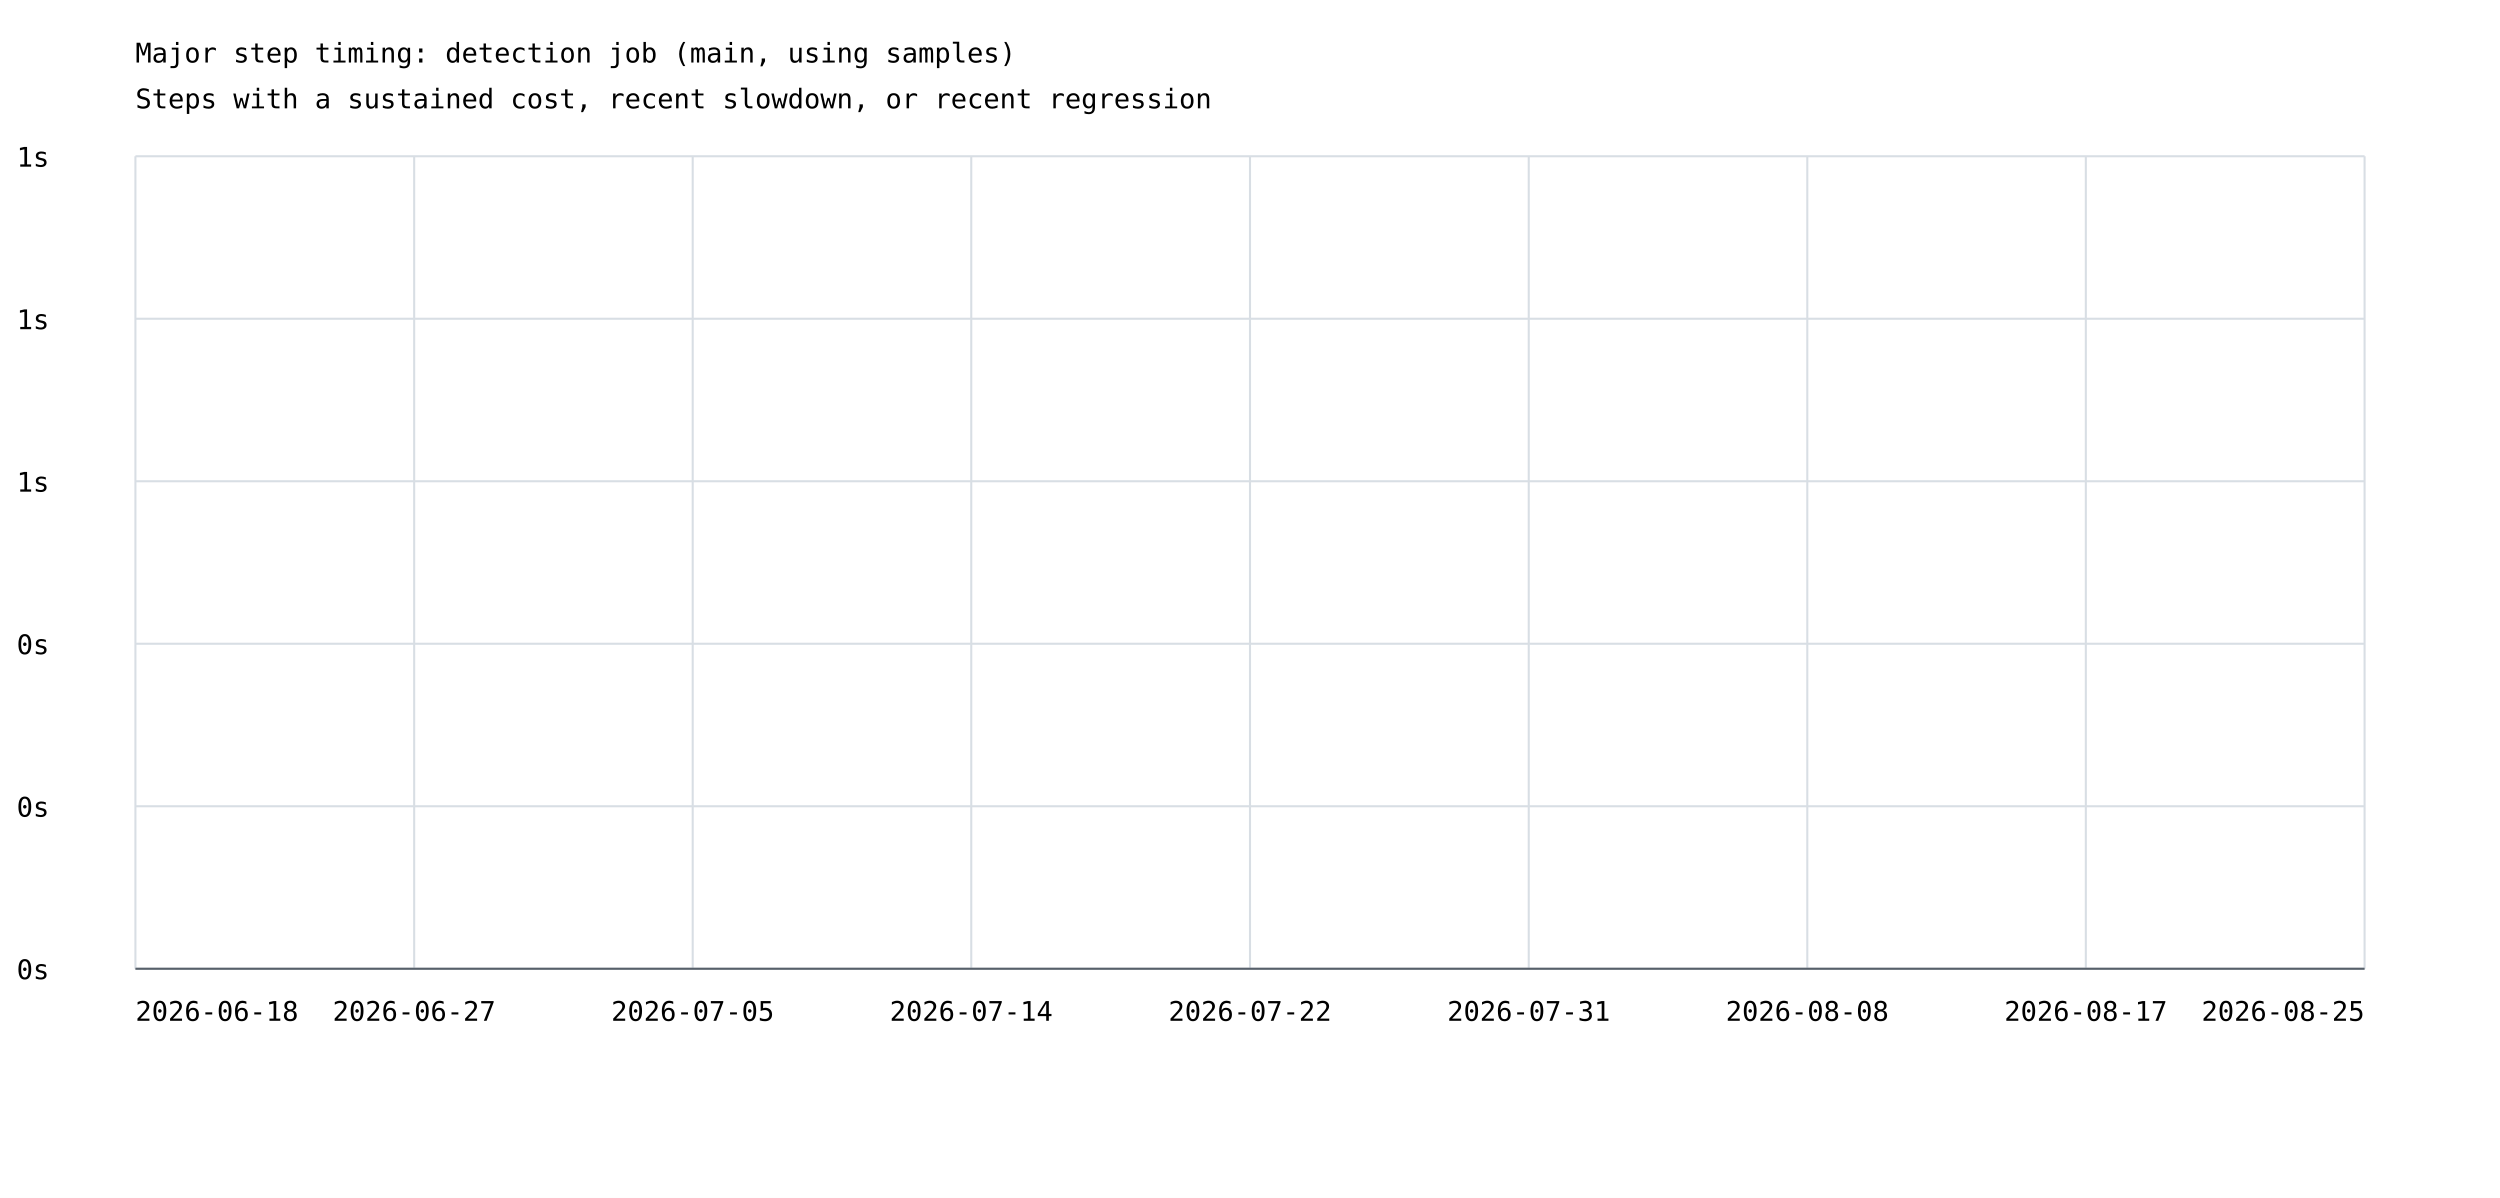
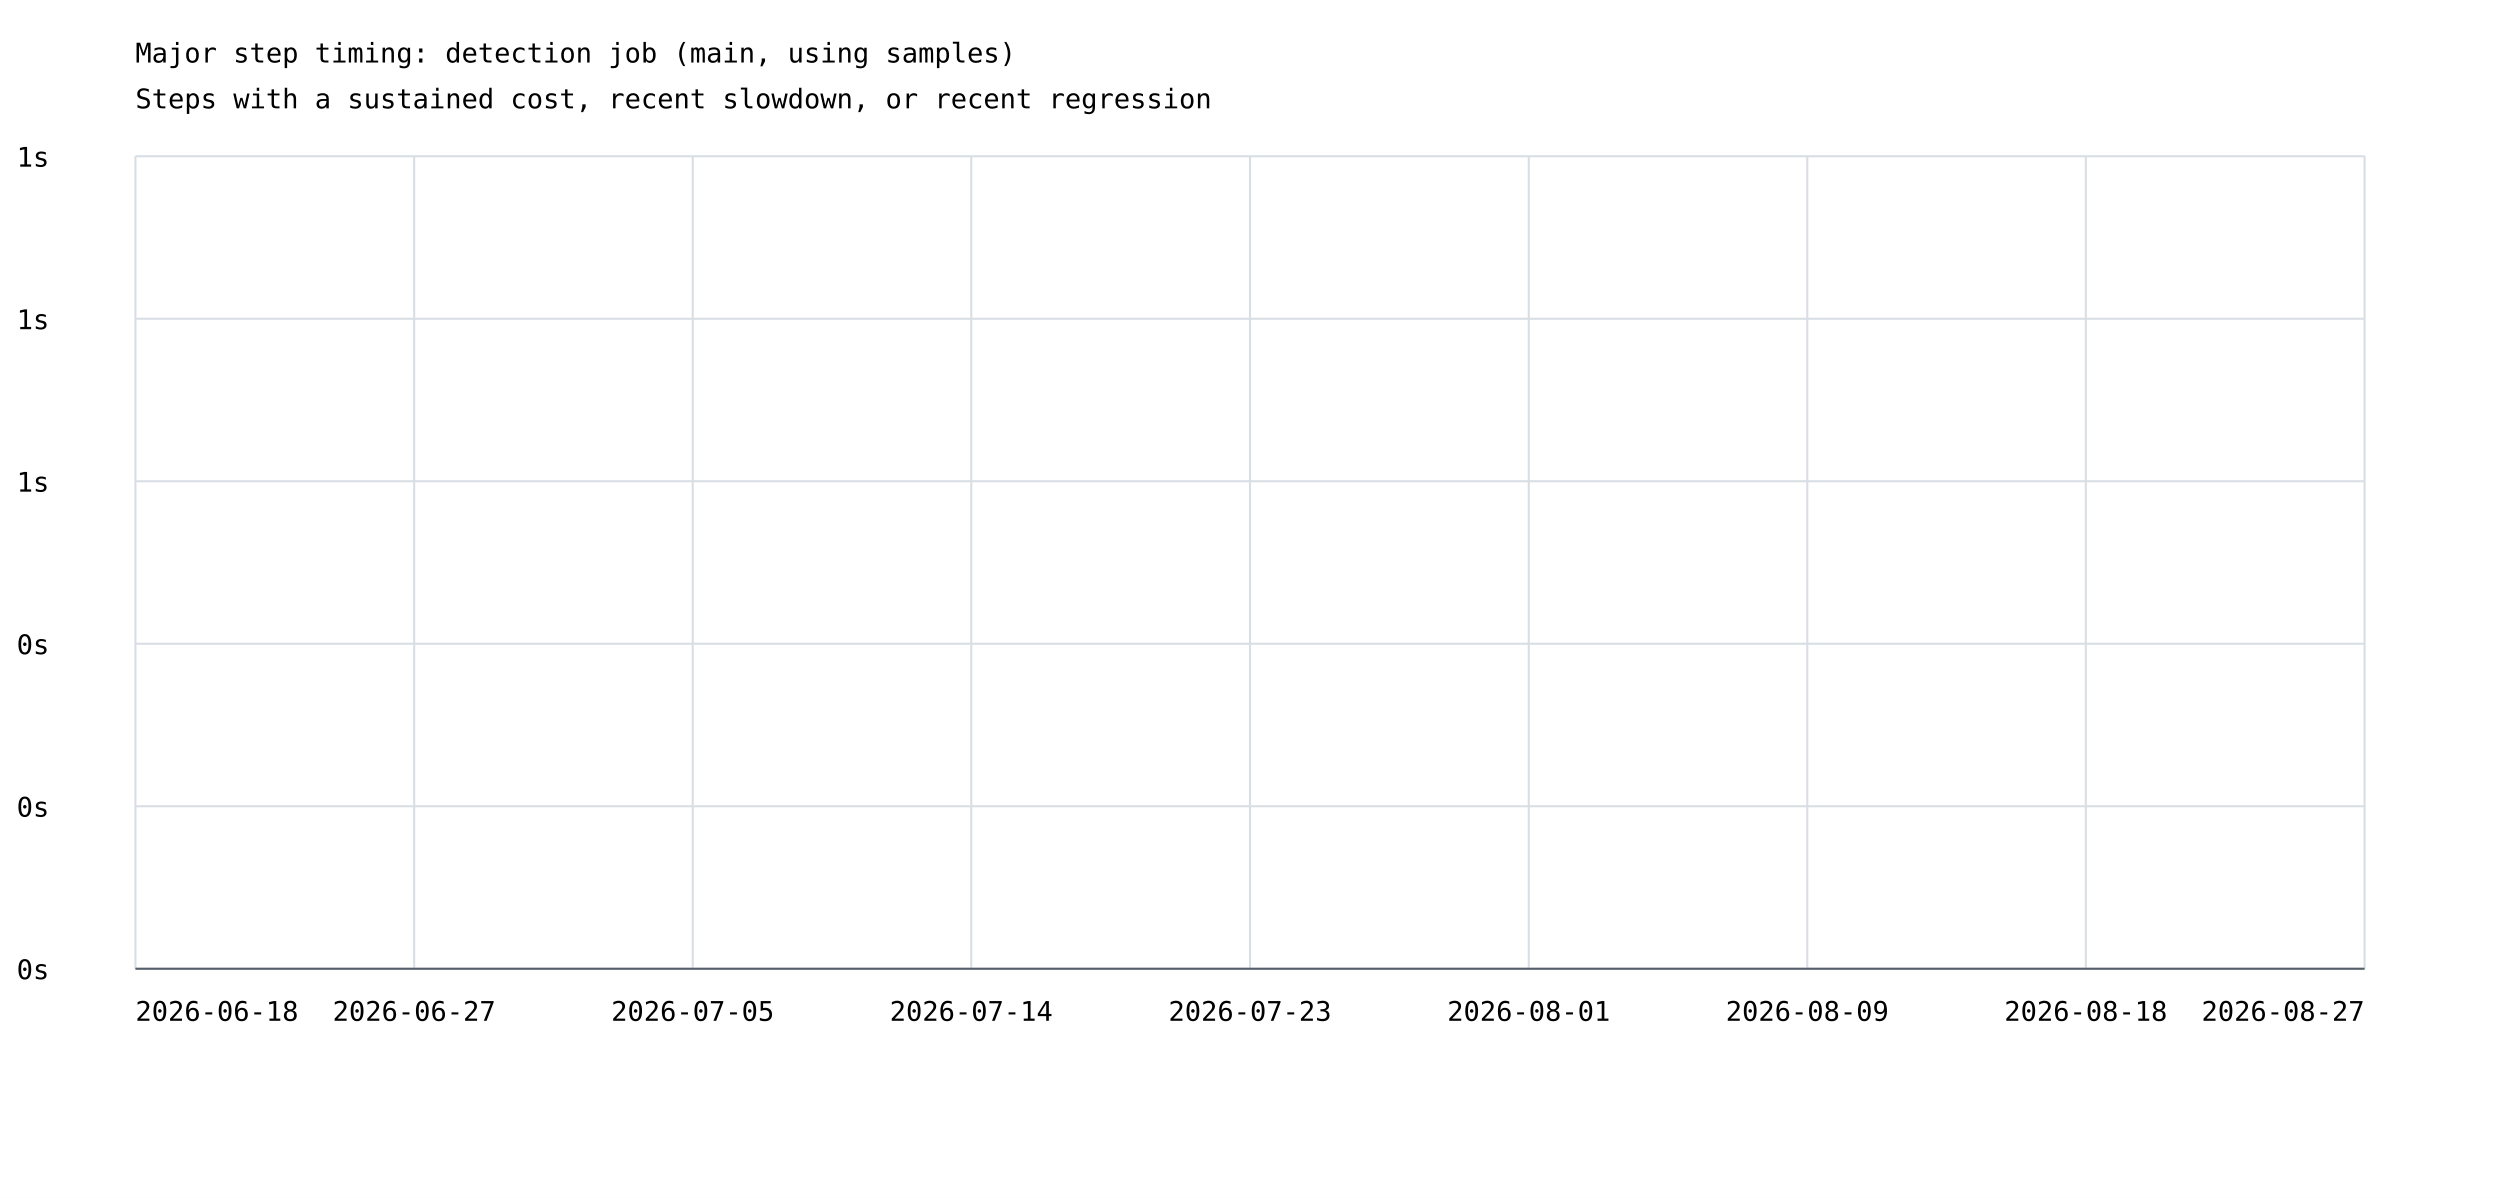
<svg xmlns="http://www.w3.org/2000/svg" width="1200" height="575" viewBox="0 0 1200 575">
  <rect width="100%" height="100%" fill="white" />
  <style>text{font-family:ui-monospace,monospace;font-size:13px}.axis{stroke:#57606a;stroke-width:1}.grid{stroke:#d8dee4;stroke-width:1}</style>
  <text x="65" y="30" font-size="20">Major step timing: detection job (main, using samples)</text>
  <text x="65" y="52">Steps with a sustained cost, recent slowdown, or recent regression</text>
  <line class="grid" x1="65" y1="465.0" x2="1135" y2="465.0" />
  <text x="8" y="470.0">0s</text>
  <line class="grid" x1="65" y1="387.0" x2="1135" y2="387.0" />
  <text x="8" y="392.0">0s</text>
  <line class="grid" x1="65" y1="309.0" x2="1135" y2="309.0" />
  <text x="8" y="314.0">0s</text>
  <line class="grid" x1="65" y1="231.0" x2="1135" y2="231.0" />
  <text x="8" y="236.0">1s</text>
  <line class="grid" x1="65" y1="153.0" x2="1135" y2="153.0" />
  <text x="8" y="158.0">1s</text>
  <line class="grid" x1="65" y1="75.0" x2="1135" y2="75.0" />
  <text x="8" y="80.0">1s</text>
  <line class="grid" x1="65.0" y1="75" x2="65.0" y2="465" />
  <line class="grid" x1="198.8" y1="75" x2="198.8" y2="465" />
  <line class="grid" x1="332.5" y1="75" x2="332.5" y2="465" />
  <line class="grid" x1="466.2" y1="75" x2="466.2" y2="465" />
  <line class="grid" x1="600.0" y1="75" x2="600.0" y2="465" />
  <line class="grid" x1="733.8" y1="75" x2="733.8" y2="465" />
  <line class="grid" x1="867.5" y1="75" x2="867.5" y2="465" />
  <line class="grid" x1="1001.2" y1="75" x2="1001.2" y2="465" />
  <line class="grid" x1="1135.0" y1="75" x2="1135.0" y2="465" />
  <text x="65.0" y="490" text-anchor="start">2026-06-18</text>
  <text x="198.8" y="490" text-anchor="middle">2026-06-27</text>
  <text x="332.5" y="490" text-anchor="middle">2026-07-05</text>
  <text x="466.2" y="490" text-anchor="middle">2026-07-14</text>
-   <text x="600.0" y="490" text-anchor="middle">2026-07-22</text>
-   <text x="733.8" y="490" text-anchor="middle">2026-07-31</text>
-   <text x="867.5" y="490" text-anchor="middle">2026-08-08</text>
-   <text x="1001.2" y="490" text-anchor="middle">2026-08-17</text>
-   <text x="1135.0" y="490" text-anchor="end">2026-08-25</text>
+   <text x="600.0" y="490" text-anchor="middle">2026-07-23</text>
+   <text x="733.8" y="490" text-anchor="middle">2026-08-01</text>
+   <text x="867.5" y="490" text-anchor="middle">2026-08-09</text>
+   <text x="1001.2" y="490" text-anchor="middle">2026-08-18</text>
+   <text x="1135.0" y="490" text-anchor="end">2026-08-27</text>
  <line class="axis" x1="65" y1="465" x2="1135" y2="465" />
</svg>
